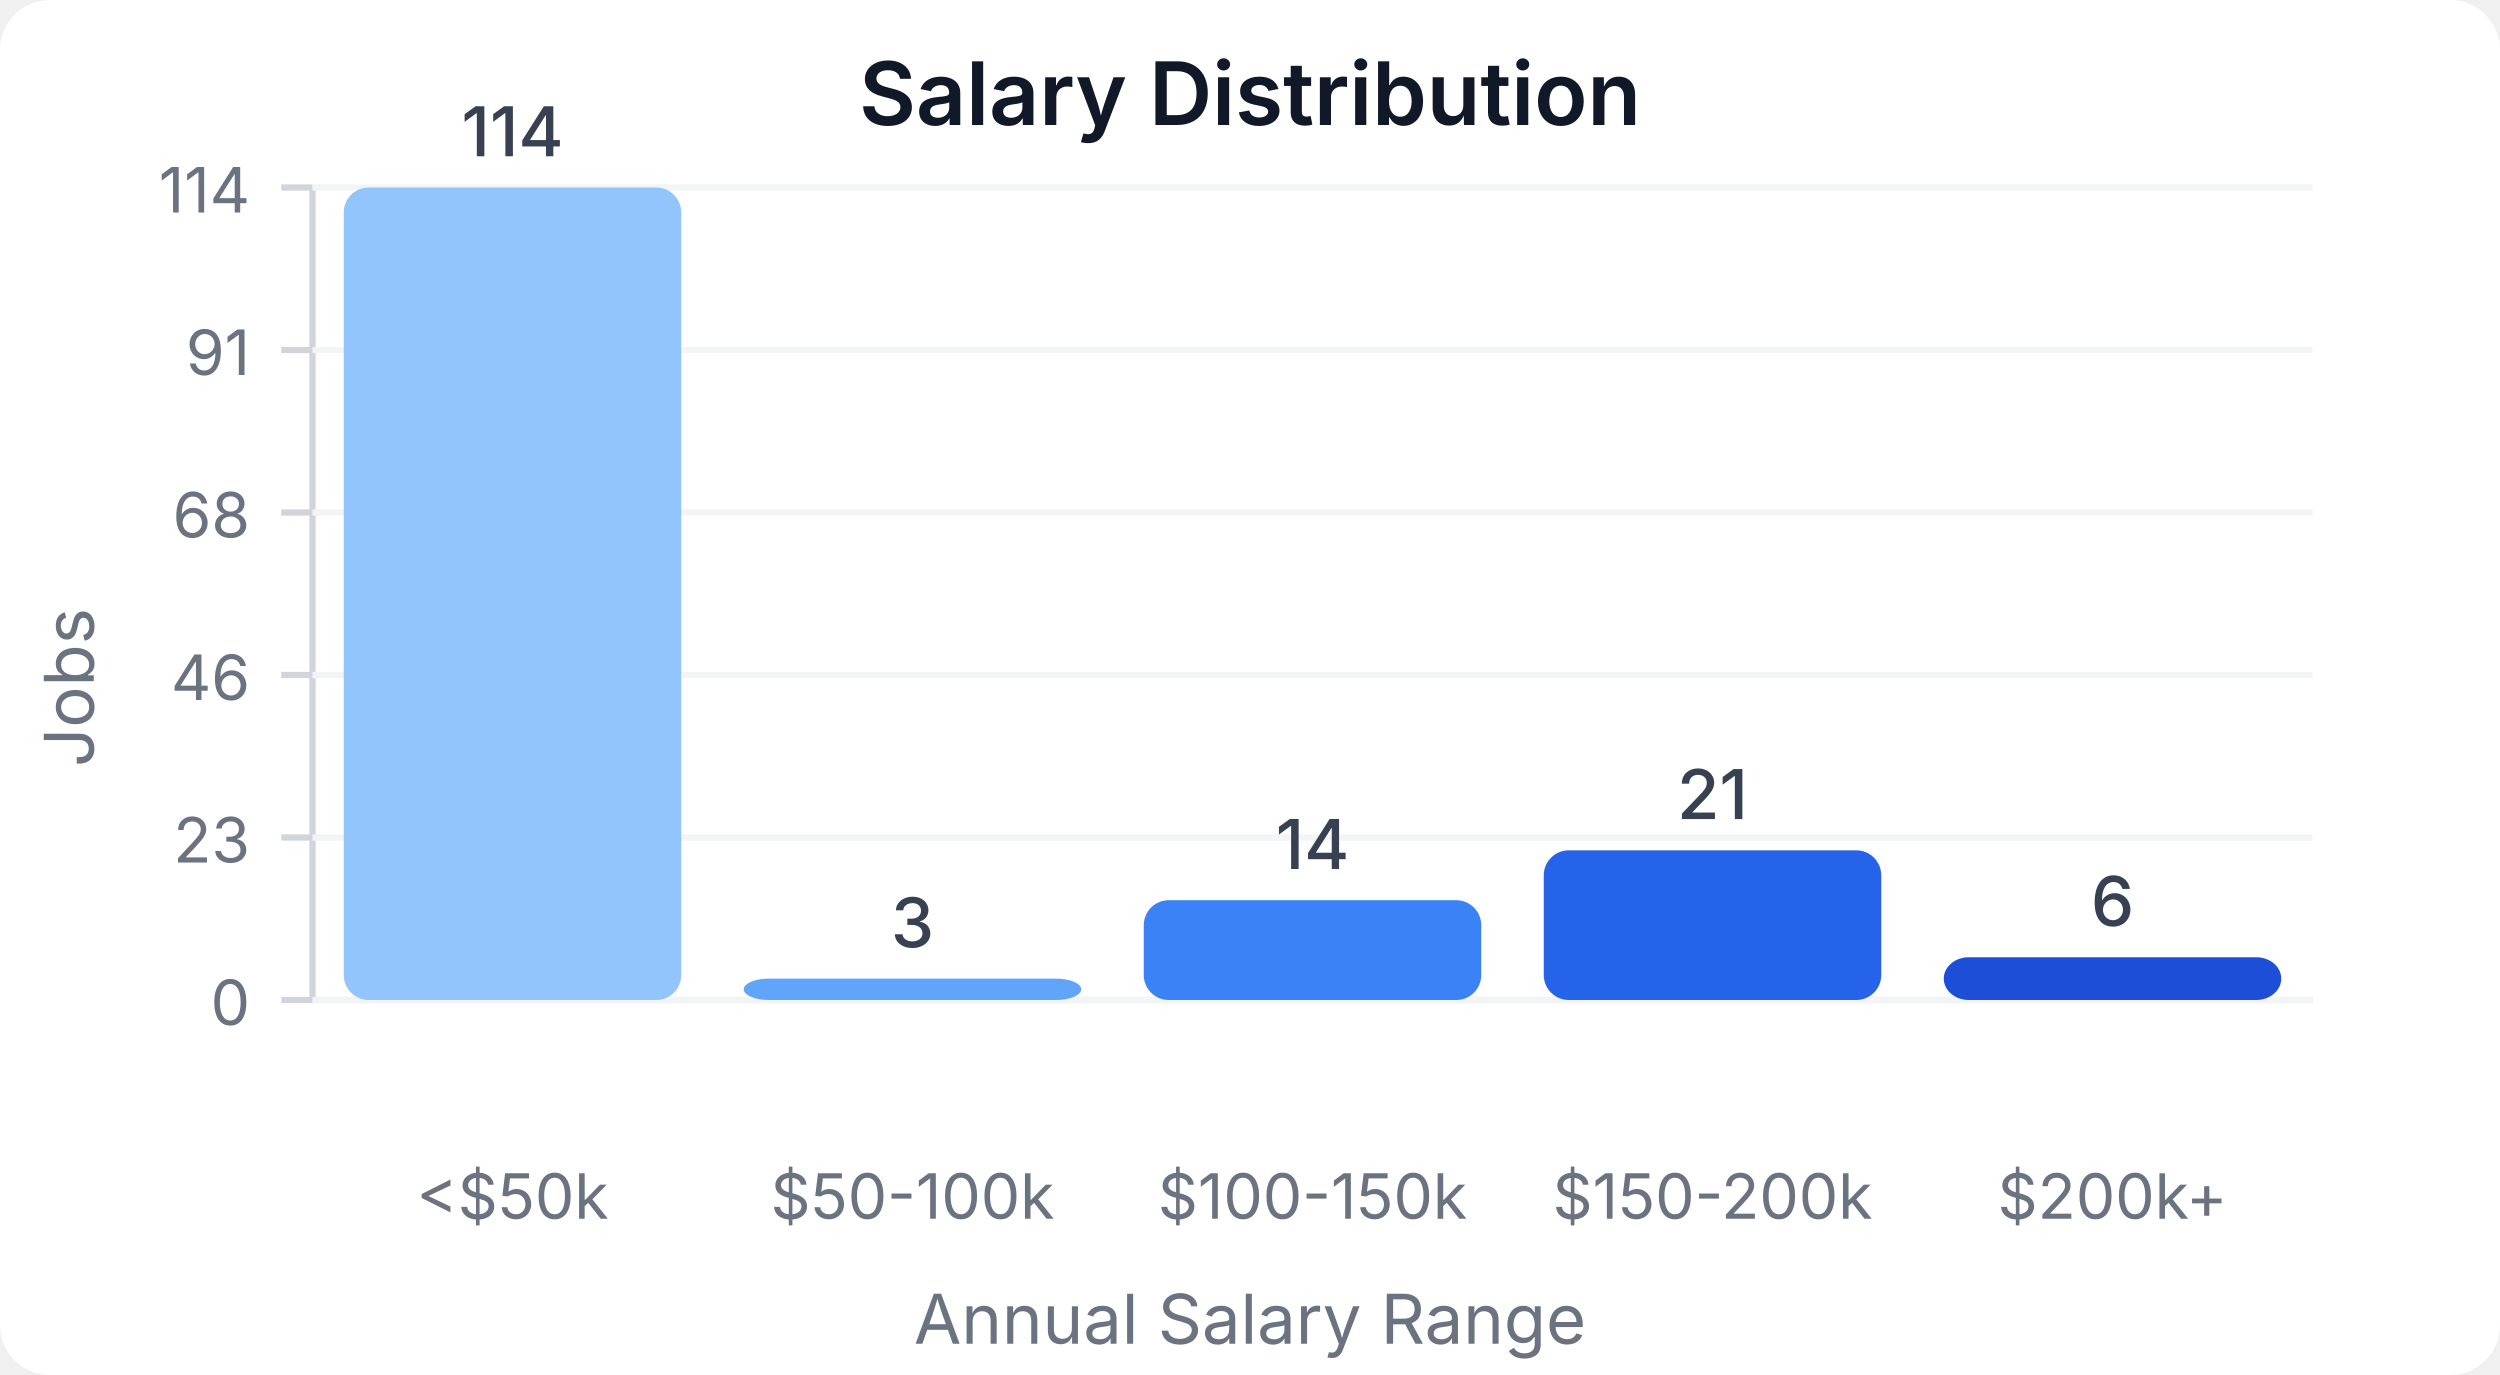
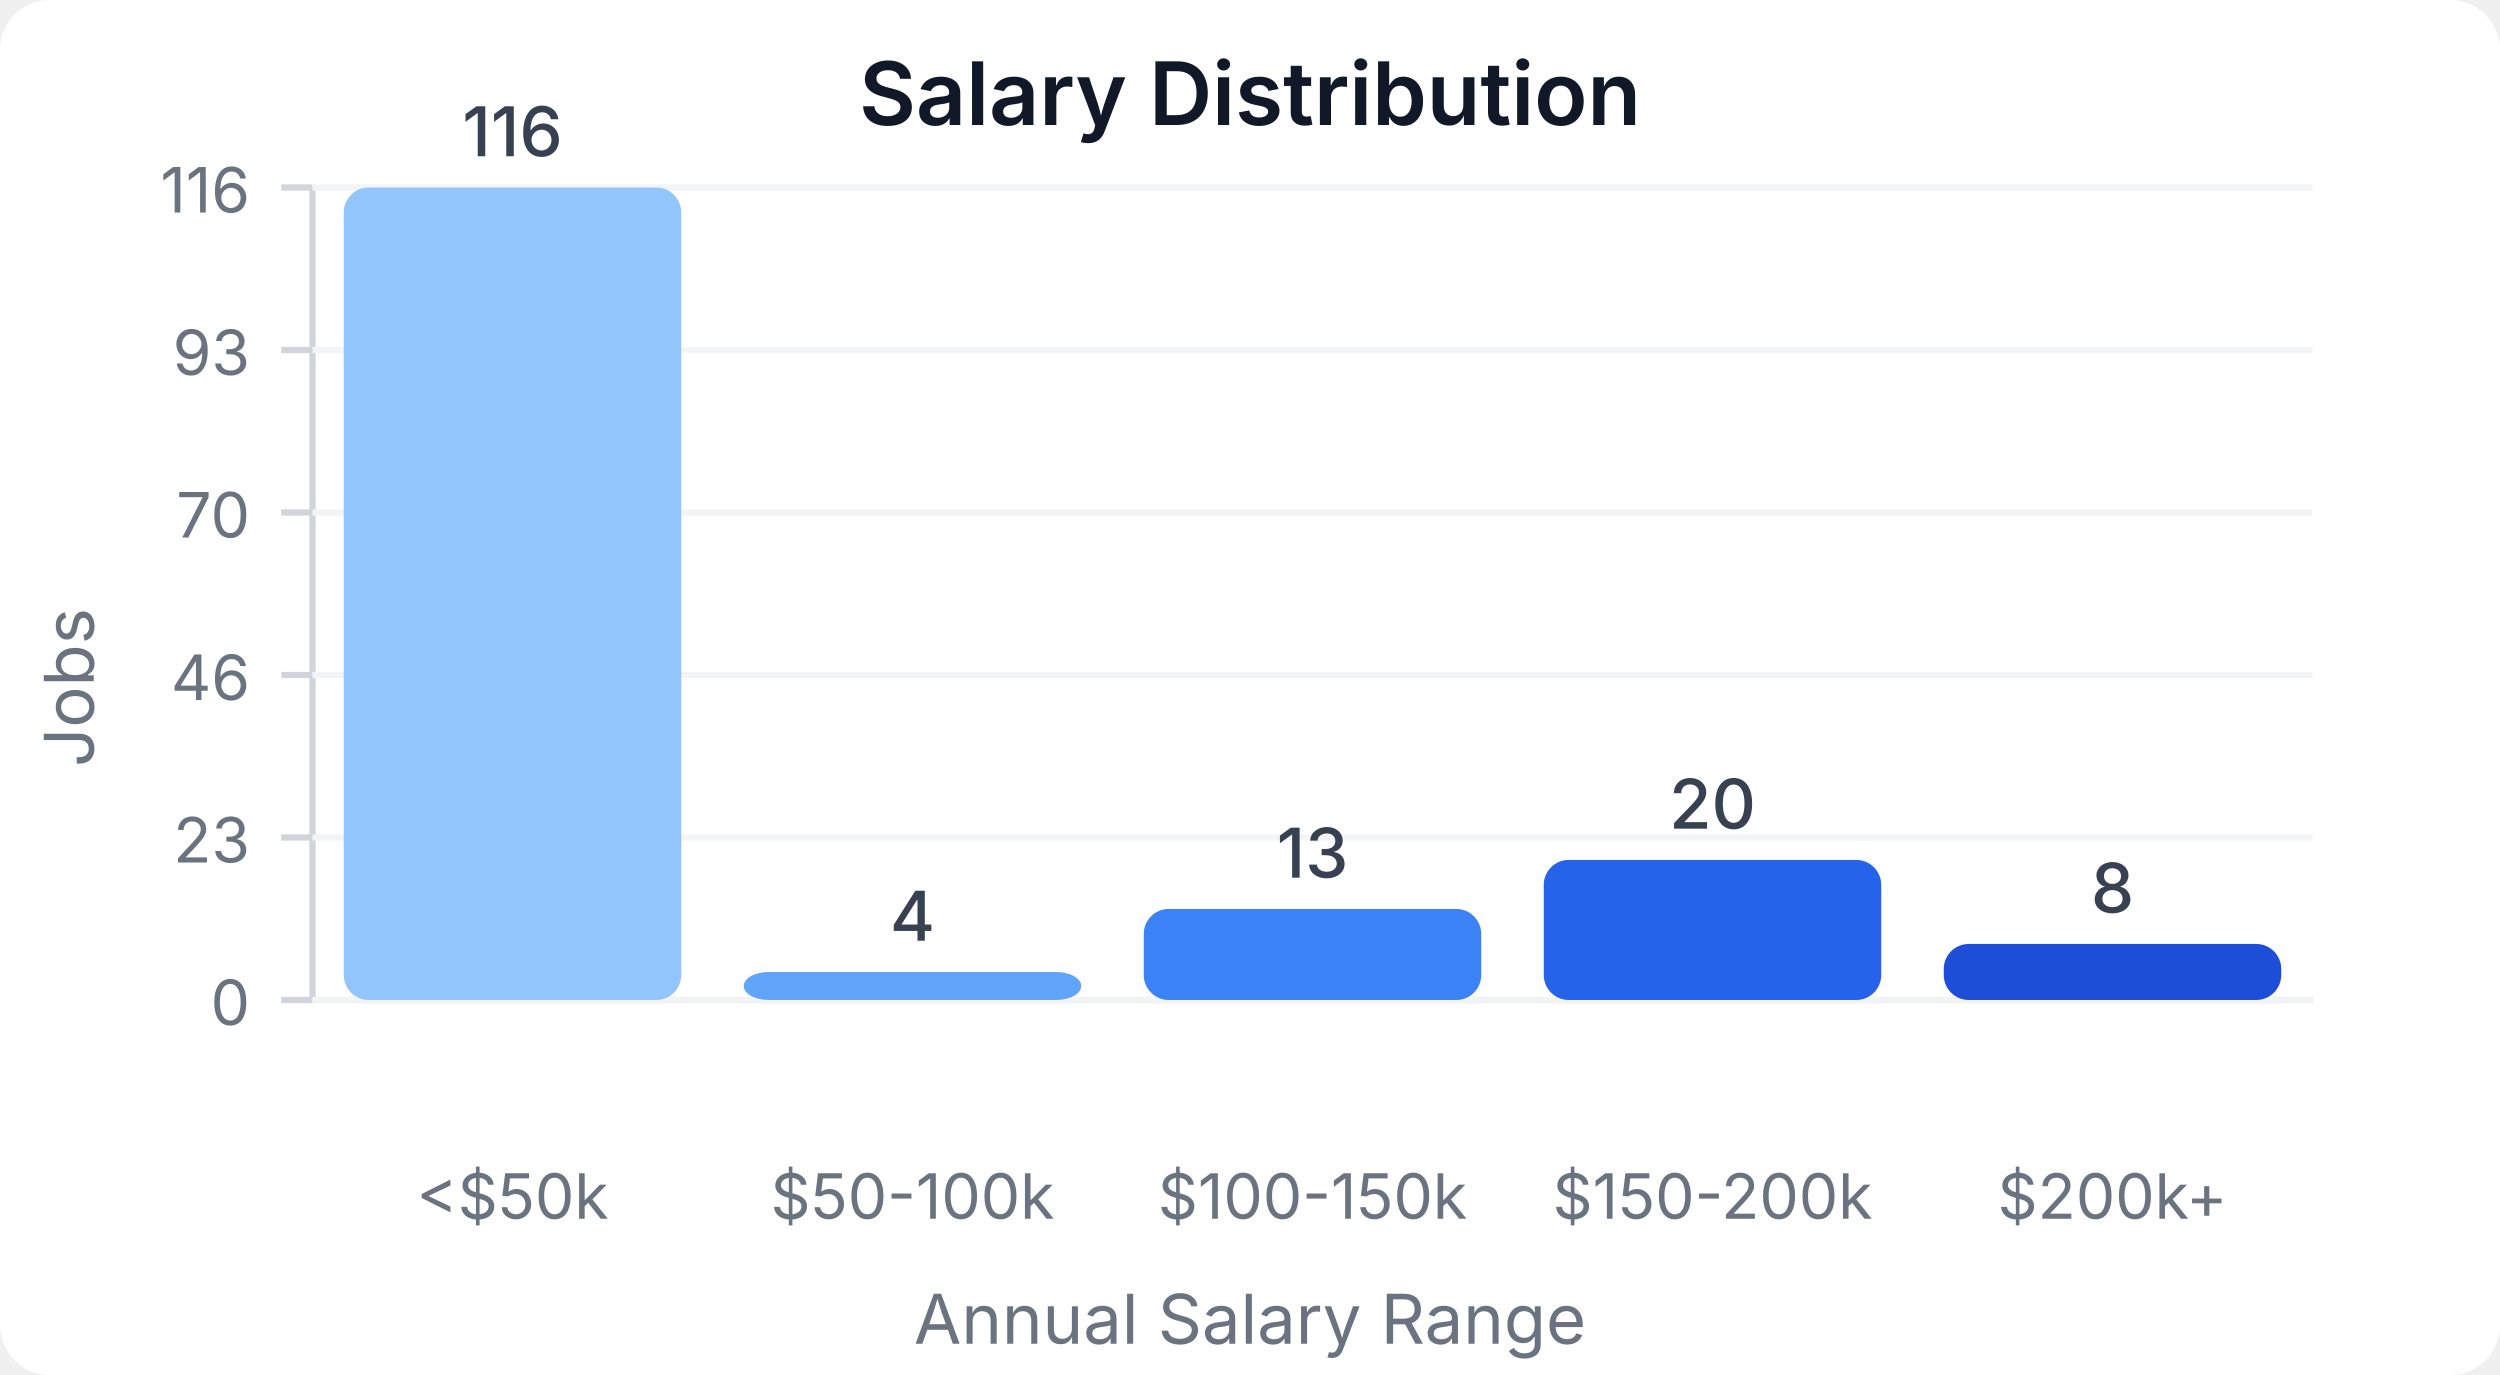
<svg xmlns="http://www.w3.org/2000/svg" width="400" height="220" viewBox="0 0 400 220">
  <style>
    text { font-family: system-ui, -apple-system, sans-serif; }
  </style>
  <rect width="400" height="220" fill="#ffffff" rx="8" />
  <text x="200" y="20" text-anchor="middle" font-size="14" font-weight="600" fill="#111827">Salary Distribution</text>
  <line x1="50" y1="30" x2="50" y2="160" stroke="#d1d5db" stroke-width="1" />
  <line x1="50" y1="160" x2="370" y2="160" stroke="#d1d5db" stroke-width="1" />
  <line x1="45" y1="160" x2="50" y2="160" stroke="#d1d5db" stroke-width="1" />
  <text x="40" y="164" text-anchor="end" font-size="10" fill="#6b7280">0</text>
  <line x1="50" y1="160" x2="370" y2="160" stroke="#f3f4f6" stroke-width="1" />
  <line x1="45" y1="134" x2="50" y2="134" stroke="#d1d5db" stroke-width="1" />
  <text x="40" y="138" text-anchor="end" font-size="10" fill="#6b7280">23</text>
  <line x1="50" y1="134" x2="370" y2="134" stroke="#f3f4f6" stroke-width="1" />
  <line x1="45" y1="108" x2="50" y2="108" stroke="#d1d5db" stroke-width="1" />
  <text x="40" y="112" text-anchor="end" font-size="10" fill="#6b7280">46</text>
  <line x1="50" y1="108" x2="370" y2="108" stroke="#f3f4f6" stroke-width="1" />
  <line x1="45" y1="82" x2="50" y2="82" stroke="#d1d5db" stroke-width="1" />
-   <text x="40" y="86" text-anchor="end" font-size="10" fill="#6b7280">68</text>
+   <text x="40" y="86" text-anchor="end" font-size="10" fill="#6b7280">70</text>
  <line x1="50" y1="82" x2="370" y2="82" stroke="#f3f4f6" stroke-width="1" />
  <line x1="45" y1="56" x2="50" y2="56" stroke="#d1d5db" stroke-width="1" />
-   <text x="40" y="60" text-anchor="end" font-size="10" fill="#6b7280">91</text>
+   <text x="40" y="60" text-anchor="end" font-size="10" fill="#6b7280">93</text>
  <line x1="50" y1="56" x2="370" y2="56" stroke="#f3f4f6" stroke-width="1" />
  <line x1="45" y1="30" x2="50" y2="30" stroke="#d1d5db" stroke-width="1" />
-   <text x="40" y="34" text-anchor="end" font-size="10" fill="#6b7280">114</text>
+   <text x="40" y="34" text-anchor="end" font-size="10" fill="#6b7280">116</text>
  <line x1="50" y1="30" x2="370" y2="30" stroke="#f3f4f6" stroke-width="1" />
  <rect x="55" y="30" width="54" height="130" fill="#93c5fd" rx="4" />
-   <text x="82" y="25" text-anchor="middle" font-size="11" fill="#374151" font-weight="500">114</text>
+   <text x="82" y="25" text-anchor="middle" font-size="11" fill="#374151" font-weight="500">116</text>
  <text x="82" y="195" text-anchor="middle" font-size="10" fill="#6b7280">&lt;$50k</text>
-   <rect x="119" y="156.579" width="54" height="3.421" fill="#60a5fa" rx="4" />
-   <text x="146" y="151.579" text-anchor="middle" font-size="11" fill="#374151" font-weight="500">3</text>
+   <rect x="119" y="155.517" width="54" height="4.483" fill="#60a5fa" rx="4" />
+   <text x="146" y="150.517" text-anchor="middle" font-size="11" fill="#374151" font-weight="500">4</text>
  <text x="146" y="195" text-anchor="middle" font-size="10" fill="#6b7280">$50-100k</text>
-   <rect x="183" y="144.035" width="54" height="15.965" fill="#3b82f6" rx="4" />
-   <text x="210" y="139.035" text-anchor="middle" font-size="11" fill="#374151" font-weight="500">14</text>
+   <rect x="183" y="145.431" width="54" height="14.569" fill="#3b82f6" rx="4" />
+   <text x="210" y="140.431" text-anchor="middle" font-size="11" fill="#374151" font-weight="500">13</text>
  <text x="210" y="195" text-anchor="middle" font-size="10" fill="#6b7280">$100-150k</text>
-   <rect x="247" y="136.053" width="54" height="23.947" fill="#2563eb" rx="4" />
-   <text x="274" y="131.053" text-anchor="middle" font-size="11" fill="#374151" font-weight="500">21</text>
+   <rect x="247" y="137.586" width="54" height="22.414" fill="#2563eb" rx="4" />
+   <text x="274" y="132.586" text-anchor="middle" font-size="11" fill="#374151" font-weight="500">20</text>
  <text x="274" y="195" text-anchor="middle" font-size="10" fill="#6b7280">$150-200k</text>
-   <rect x="311" y="153.158" width="54" height="6.842" fill="#1d4ed8" rx="4" />
-   <text x="338" y="148.158" text-anchor="middle" font-size="11" fill="#374151" font-weight="500">6</text>
+   <rect x="311" y="151.034" width="54" height="8.966" fill="#1d4ed8" rx="4" />
+   <text x="338" y="146.034" text-anchor="middle" font-size="11" fill="#374151" font-weight="500">8</text>
  <text x="338" y="195" text-anchor="middle" font-size="10" fill="#6b7280">$200k+</text>
  <text x="15" y="110" text-anchor="middle" font-size="11" fill="#6b7280" transform="rotate(-90, 15, 110)">Jobs</text>
  <text x="200" y="215" text-anchor="middle" font-size="11" fill="#6b7280">Annual Salary Range</text>
</svg>
